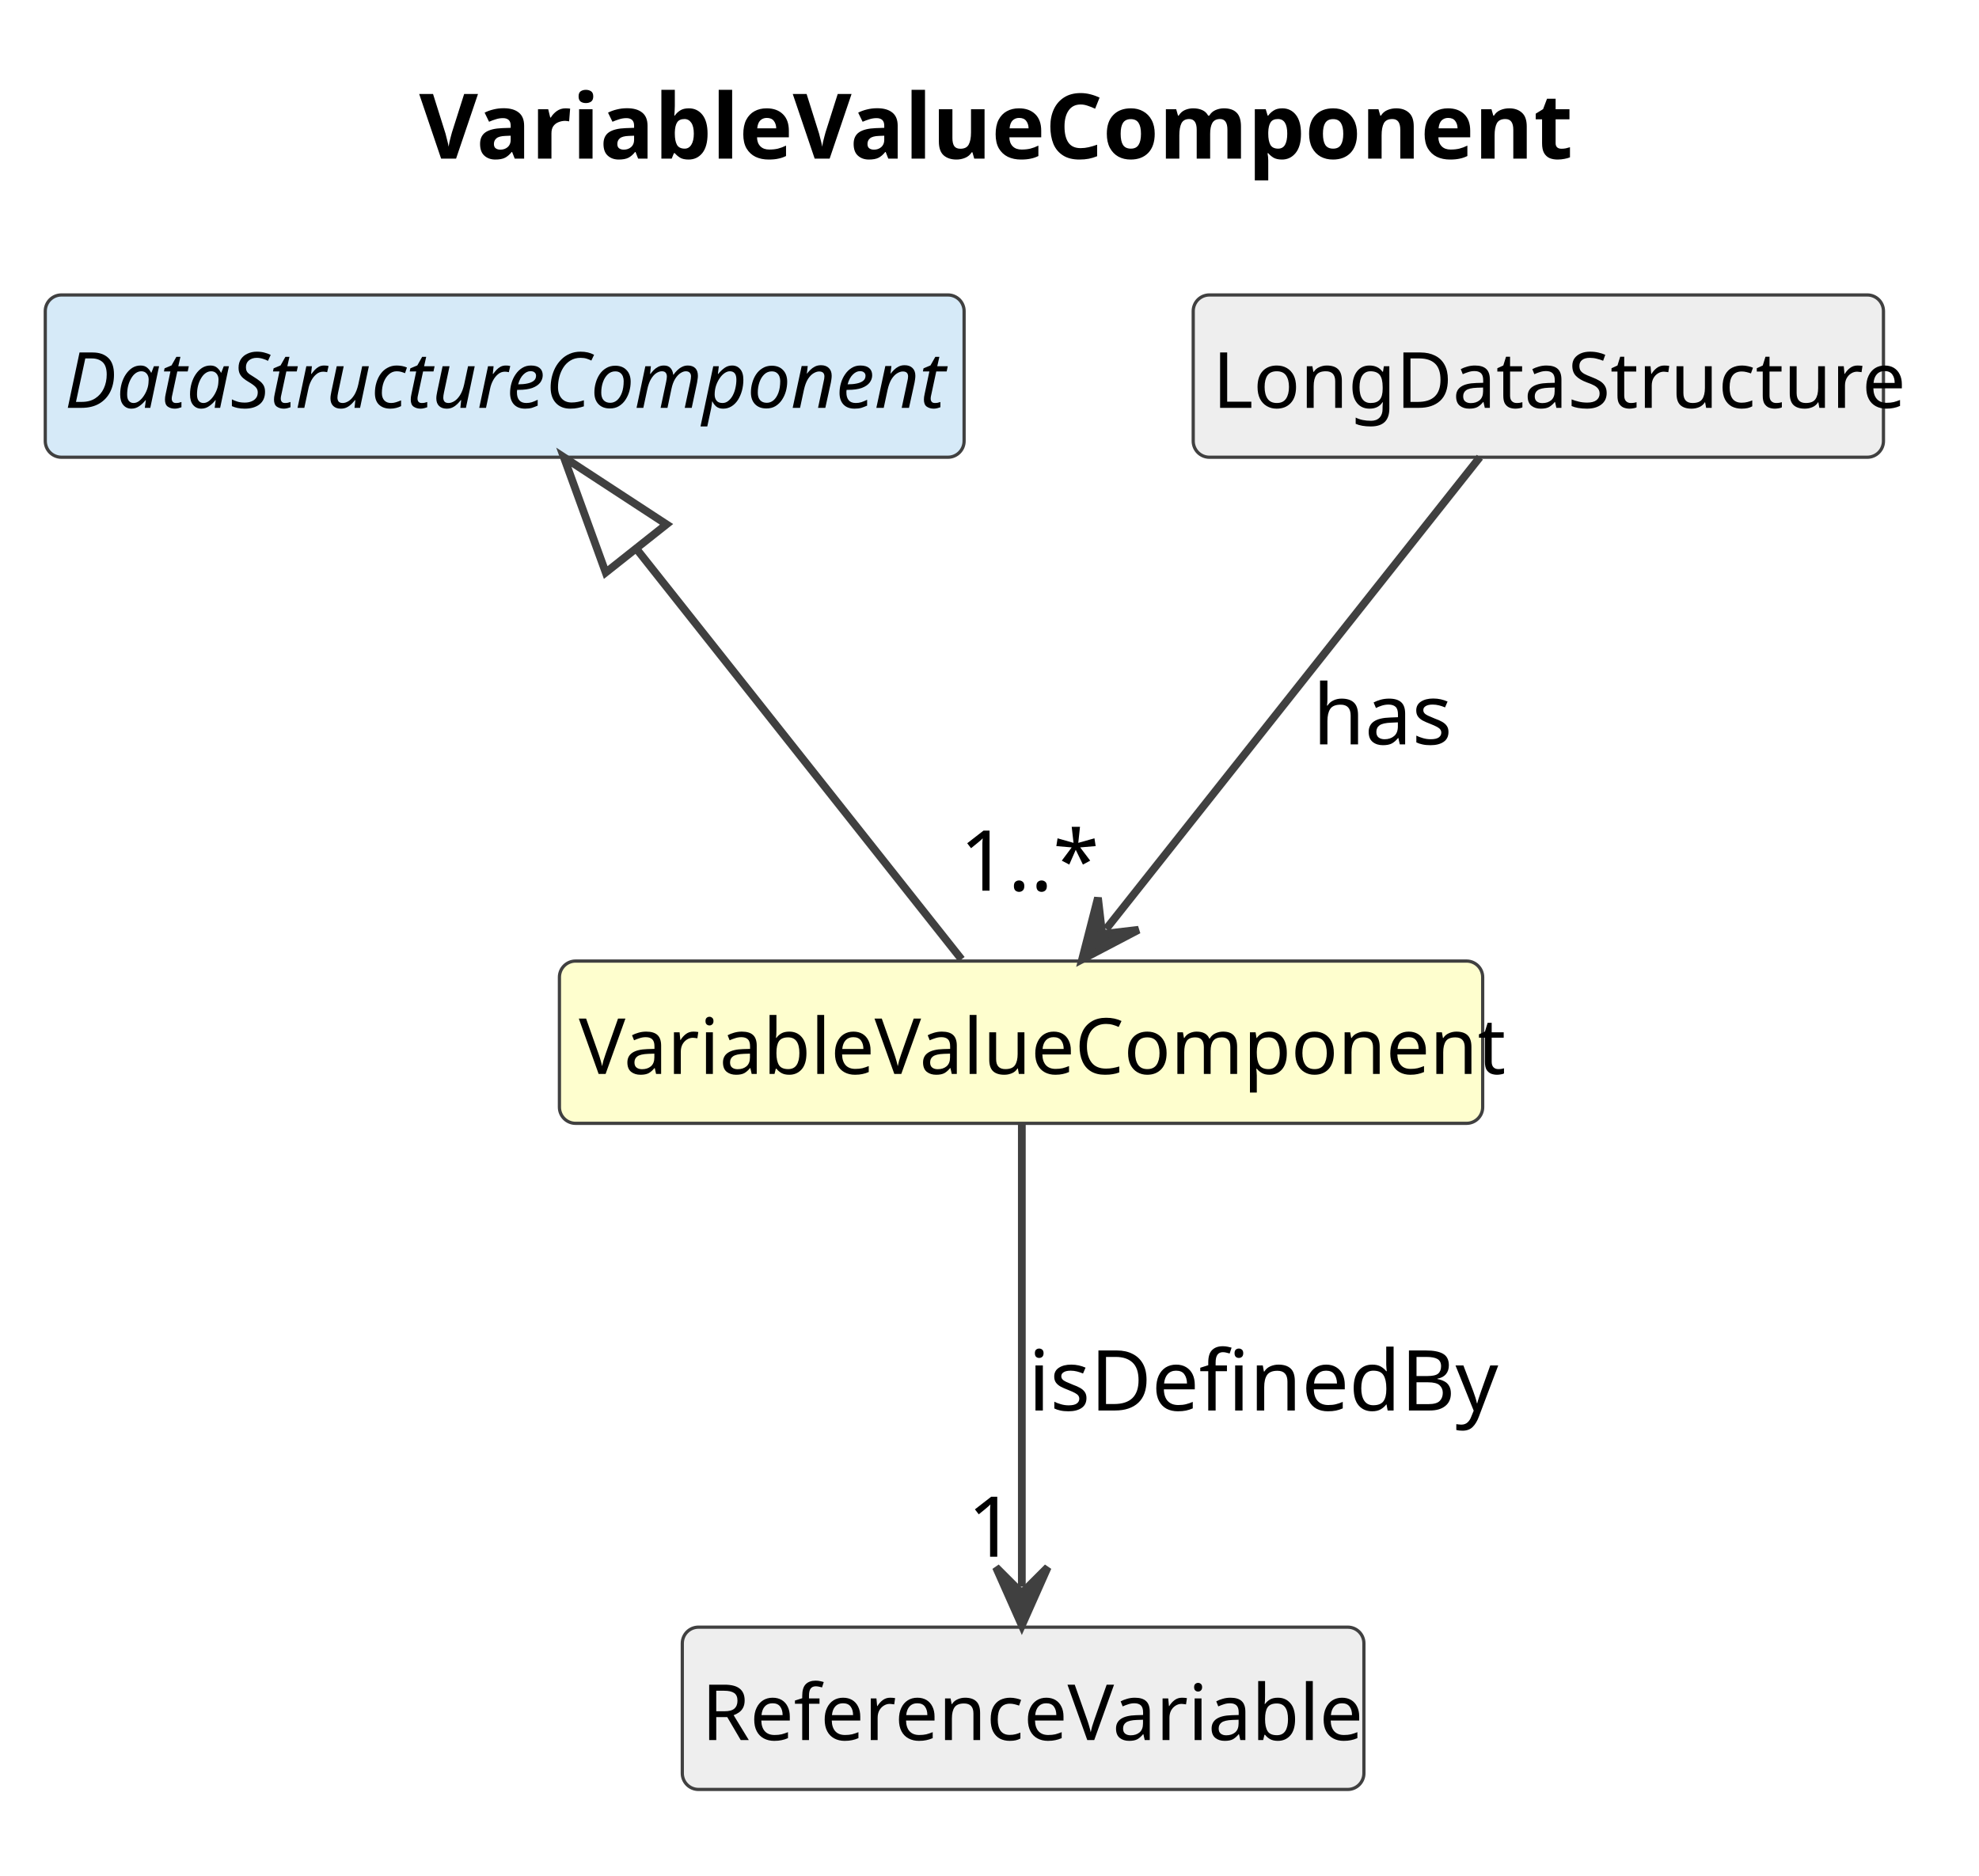
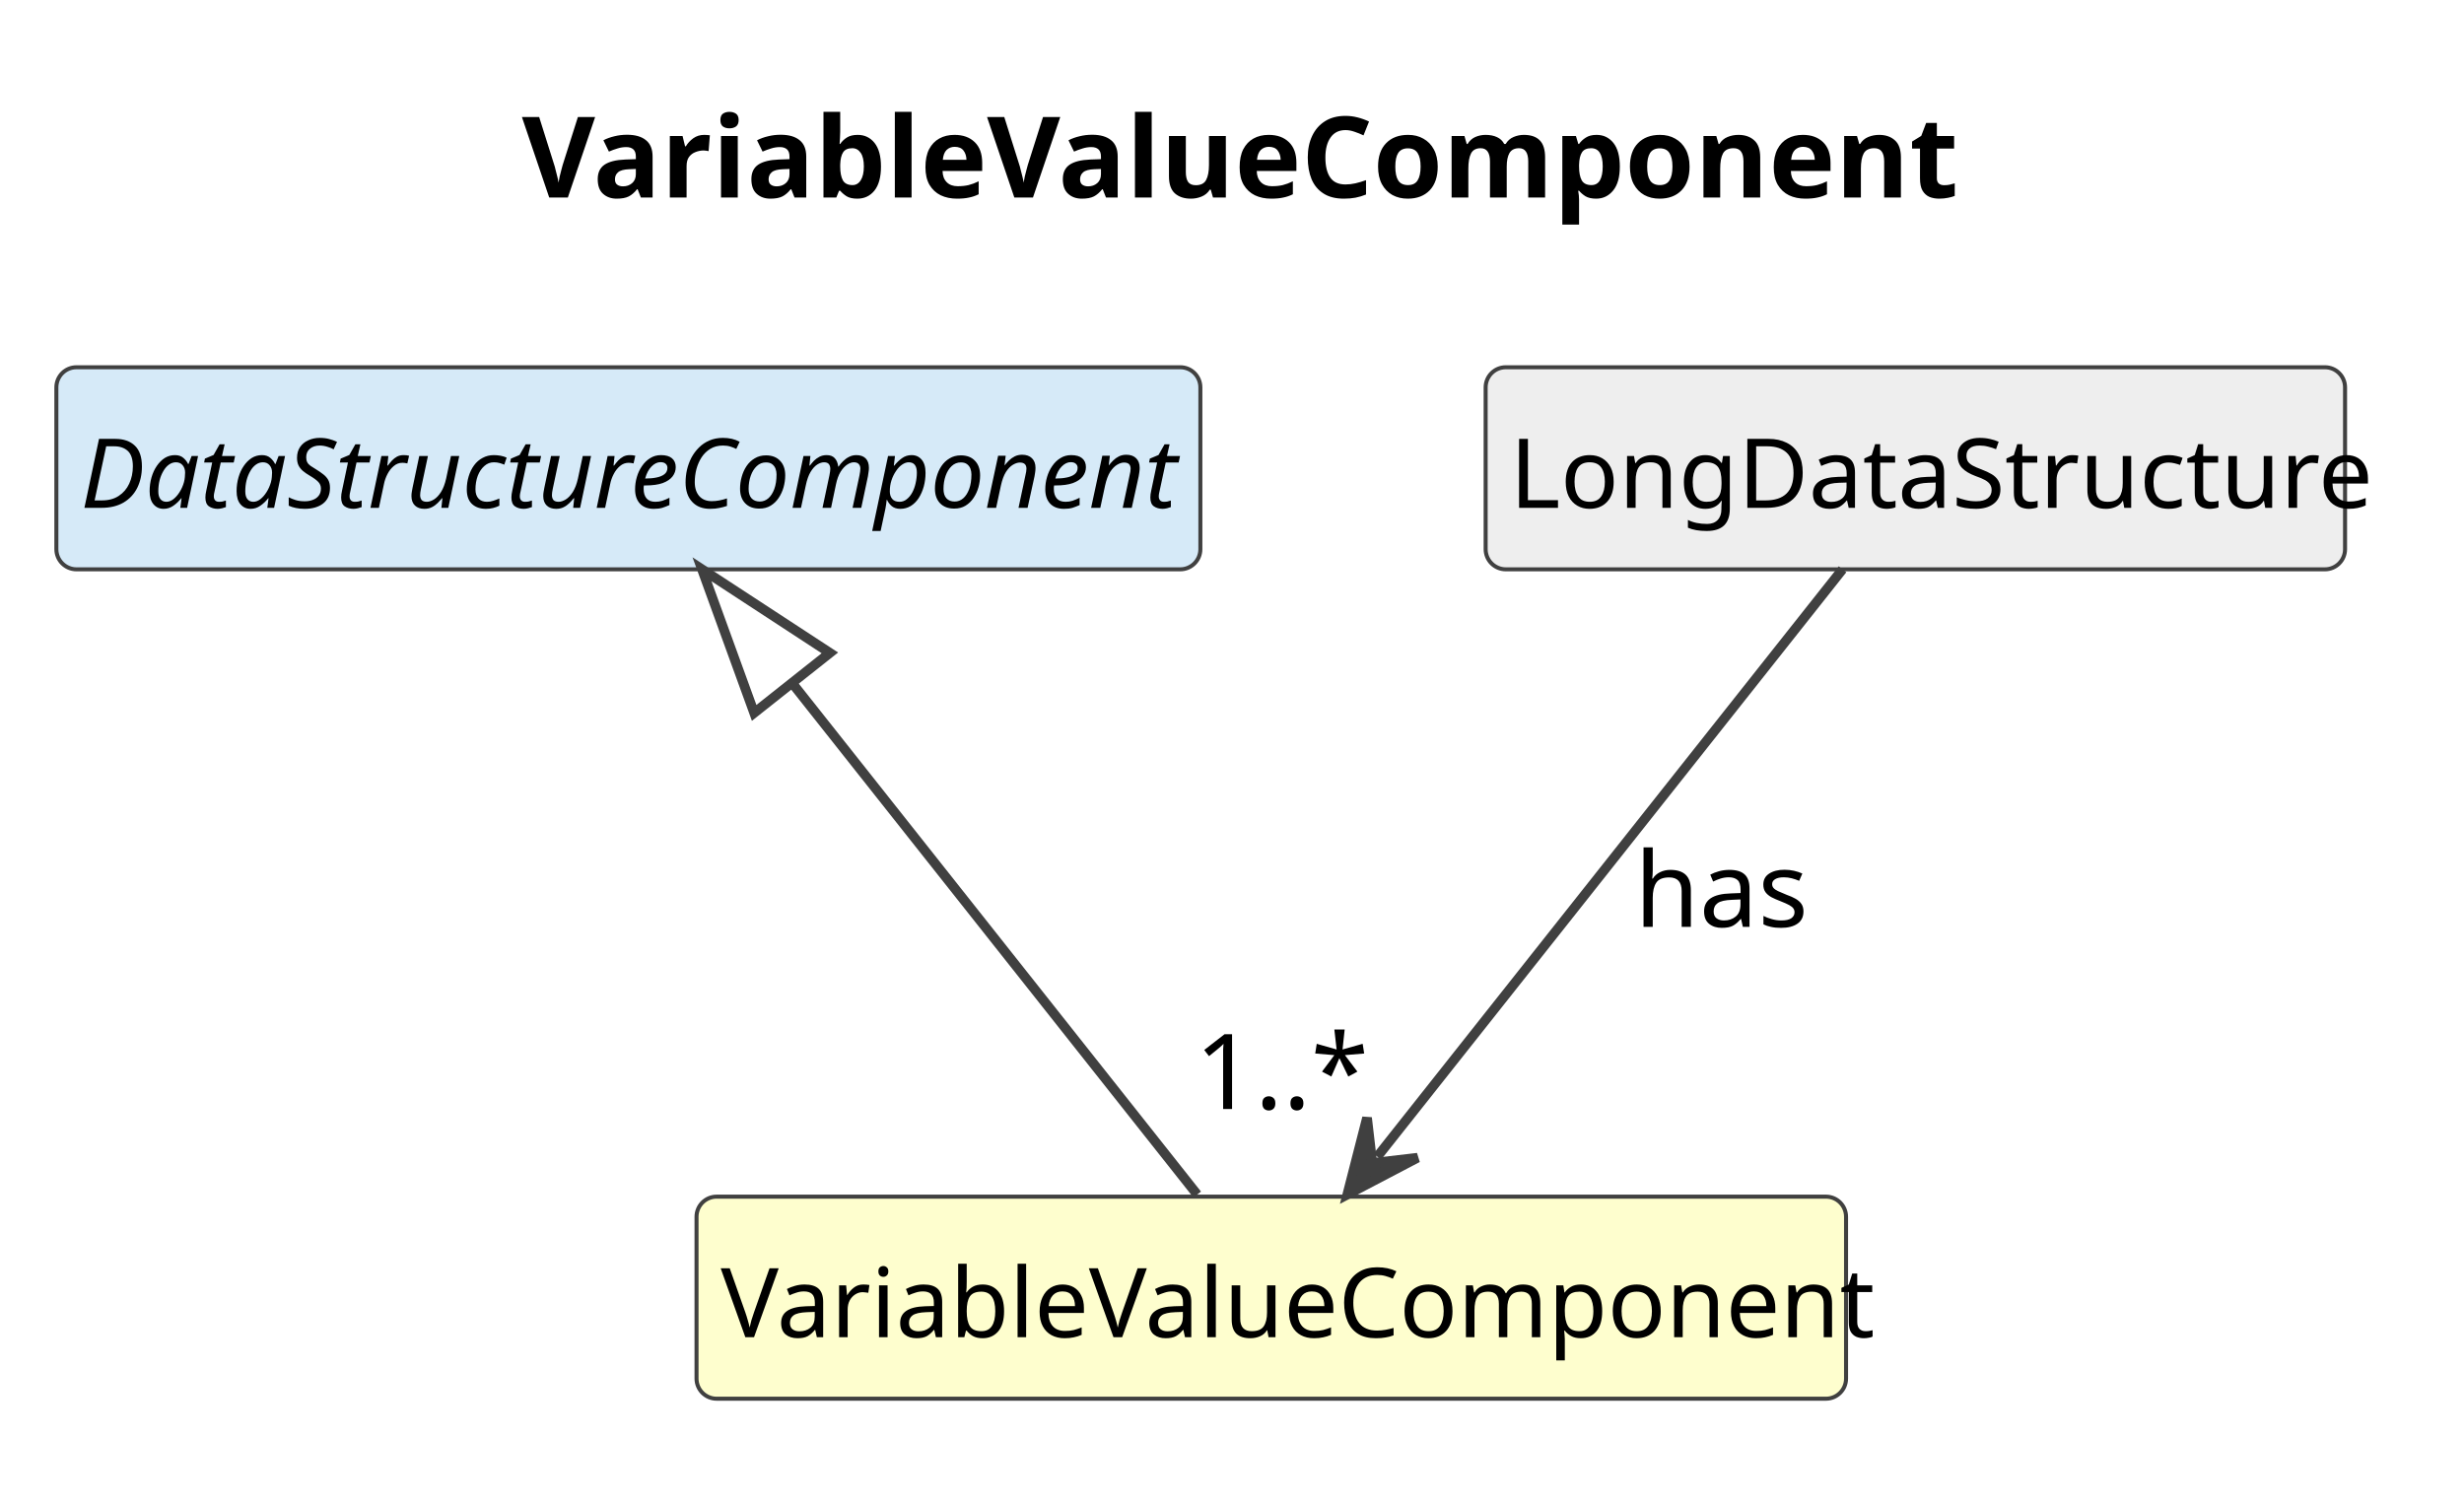
- <svg xmlns="http://www.w3.org/2000/svg" contentStyleType="text/css" data-diagram-type="CLASS" height="290px" preserveAspectRatio="none" style="width:306px;height:290px;background:#FFFFFF;" version="1.1" viewBox="0 0 306 290" width="306px" zoomAndPan="magnify">
+ <svg xmlns="http://www.w3.org/2000/svg" contentStyleType="text/css" data-diagram-type="CLASS" height="187px" preserveAspectRatio="none" style="width:306px;height:187px;background:#FFFFFF;" version="1.1" viewBox="0 0 306 187" width="306px" zoomAndPan="magnify">
  <defs />
  <g>
    <g class="title" data-source-line="1">
      <text fill="#000000" font-family="sans-serif" font-size="14" font-weight="700" lengthAdjust="spacing" textLength="169.593" x="64.818" y="24.533">VariableValueComponent</text>
    </g>
    <g class="entity" data-qualified-name="VariableValueComponent" data-source-line="12" id="ent0002">
      <rect fill="#FEFECE" height="25.094" rx="2.5" ry="2.5" style="stroke:#404040;stroke-width:0.5;" width="142.758" x="86.5" y="148.609" />
      <text fill="#000000" font-family="sans-serif" font-size="12" lengthAdjust="spacing" textLength="136.758" x="89.5" y="166.066">VariableValueComponent</text>
    </g>
    <g class="entity" data-qualified-name="DataStructureComponent" data-source-line="13" id="ent0003">
      <rect fill="#D6EAF8" height="25.094" rx="2.5" ry="2.5" style="stroke:#404040;stroke-width:0.5;" width="142.072" x="7" y="45.609" />
      <text fill="#000000" font-family="sans-serif" font-size="12" font-style="italic" lengthAdjust="spacing" textLength="136.072" x="10" y="63.066">DataStructureComponent</text>
    </g>
    <g class="entity" data-qualified-name="LongDataStructure" data-source-line="15" id="ent0005">
      <rect fill="#EEEEEE" height="25.094" rx="2.5" ry="2.5" style="stroke:#404040;stroke-width:0.5;" width="106.728" x="184.5" y="45.609" />
      <text fill="#000000" font-family="sans-serif" font-size="12" lengthAdjust="spacing" textLength="100.728" x="187.5" y="63.066">LongDataStructure</text>
    </g>
-     <g class="entity" data-qualified-name="ReferenceVariable" data-source-line="17" id="ent0007">
-       <rect fill="#EEEEEE" height="25.094" rx="2.5" ry="2.5" style="stroke:#404040;stroke-width:0.5;" width="105.393" x="105.5" y="251.609" />
-       <text fill="#000000" font-family="sans-serif" font-size="12" lengthAdjust="spacing" textLength="99.393" x="108.5" y="269.066">ReferenceVariable</text>
-     </g>
    <g class="link" data-entity-1="ent0003" data-entity-2="ent0002" data-link-type="extension" data-source-line="14" id="lnk4">
      <path codeLine="14" d="M98.36,84.807 C113.71,104.177 133.24,128.849 148.68,148.349" fill="none" id="DataStructureComponent-backto-VariableValueComponent" style="stroke:#404040;stroke-width:1.2;" />
      <polygon fill="none" points="87.18,70.699,93.657,88.533,103.062,81.08,87.18,70.699" style="stroke:#404040;stroke-width:1.2;" />
    </g>
    <g class="link" data-entity-1="ent0005" data-entity-2="ent0002" data-link-type="dependency" data-source-line="16" id="lnk6">
      <path codeLine="16" d="M228.82,70.699 C213.47,90.069 186.485,124.145 171.045,143.645" fill="none" id="LongDataStructure-to-VariableValueComponent" style="stroke:#404040;stroke-width:1.2;" />
      <polygon fill="#404040" points="167.32,148.349,176.043,143.776,170.424,144.429,169.771,138.81,167.32,148.349" style="stroke:#404040;stroke-width:1.2;" />
      <text fill="#000000" font-family="sans-serif" font-size="13" lengthAdjust="spacing" textLength="20.96" x="203" y="115.105">has</text>
      <text fill="#000000" font-family="sans-serif" font-size="13" lengthAdjust="spacing" textLength="19.513" x="148.398" y="137.721">1..*</text>
    </g>
-     <g class="link" data-entity-1="ent0002" data-entity-2="ent0007" data-link-type="dependency" data-source-line="18" id="lnk8">
-       <path codeLine="18" d="M158,173.699 C158,193.069 158,225.849 158,245.349" fill="none" id="VariableValueComponent-to-ReferenceVariable" style="stroke:#404040;stroke-width:1.2;" />
-       <polygon fill="#404040" points="158,251.349,162,242.349,158,246.349,154,242.349,158,251.349" style="stroke:#404040;stroke-width:1.2;" />
-       <text fill="#000000" font-family="sans-serif" font-size="13" lengthAdjust="spacing" textLength="69.367" x="159" y="218.105">isDefinedBy</text>
-       <text fill="#000000" font-family="sans-serif" font-size="13" lengthAdjust="spacing" textLength="7.23" x="149.59" y="240.721">1</text>
-     </g>
  </g>
</svg>
